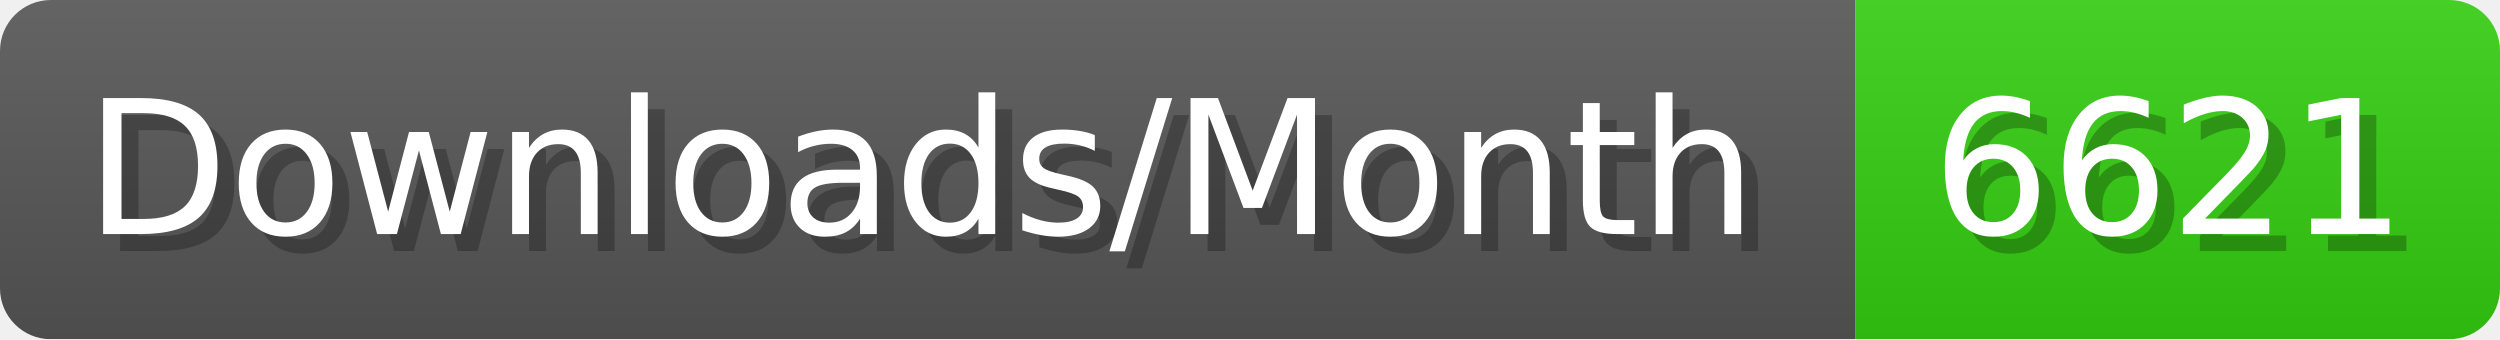
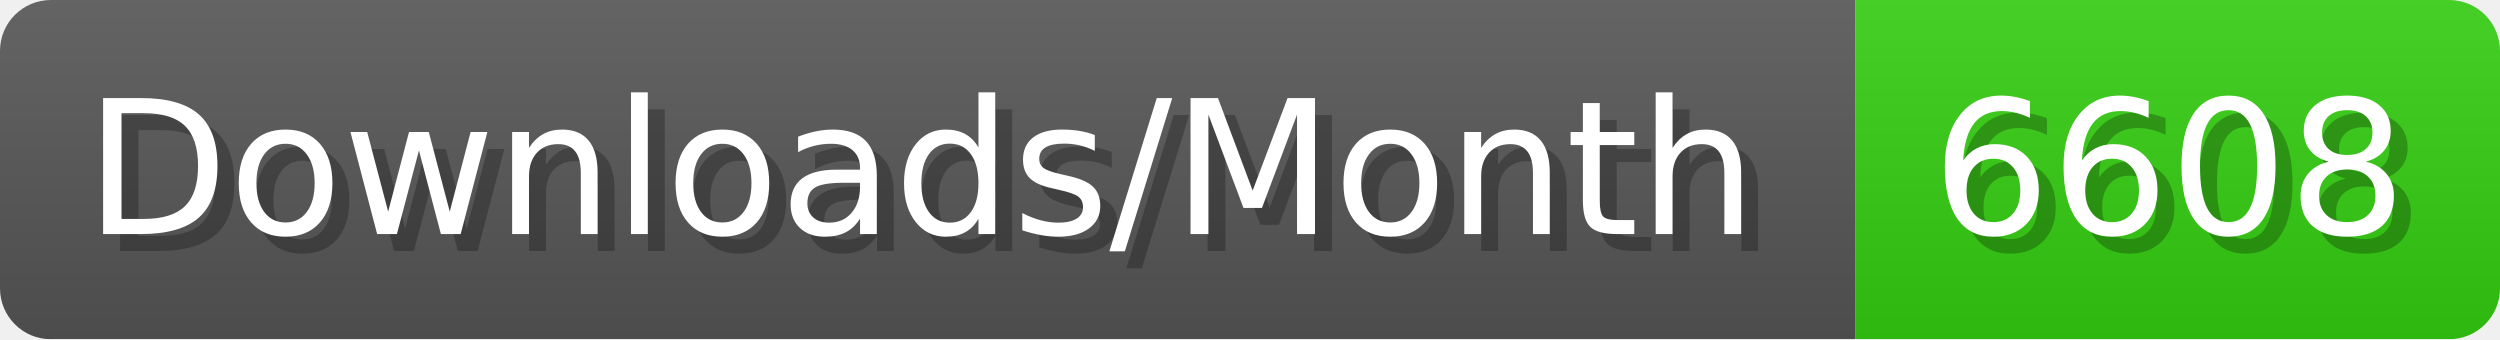
- <svg xmlns="http://www.w3.org/2000/svg" width="147.4" height="20" viewBox="0 0 1474 200" role="img" aria-label="Downloads/Month: 6621">
+ <svg xmlns="http://www.w3.org/2000/svg" width="147.4" height="20" viewBox="0 0 1474 200" role="img" aria-label="Downloads/Month: 6608">
  <linearGradient id="YlXUI" x2="0" y2="100%">
    <stop offset="0" stop-opacity=".1" stop-color="#EEE" />
    <stop offset="1" stop-opacity=".1" />
  </linearGradient>
  <mask id="JHhop">
    <rect width="1474" height="200" rx="30" fill="#FFF" />
  </mask>
  <g mask="url(#JHhop)">
    <rect width="1094" height="200" fill="#555" />
    <rect width="380" height="200" fill="#3C1" x="1094" />
    <rect width="1474" height="200" fill="url(#YlXUI)" />
  </g>
  <g aria-hidden="true" fill="#fff" text-anchor="start" font-family="Verdana,DejaVu Sans,sans-serif" font-size="110">
    <text x="60" y="148" textLength="994" fill="#000" opacity="0.25">Downloads/Month</text>
    <text x="50" y="138" textLength="994">Downloads/Month</text>
-     <text x="1149" y="148" textLength="280" fill="#000" opacity="0.25">6621</text>
-     <text x="1139" y="138" textLength="280">6621</text>
+     <text x="1149" y="148" textLength="280" fill="#000" opacity="0.25">6608</text>
+     <text x="1139" y="138" textLength="280">6608</text>
  </g>
</svg>
